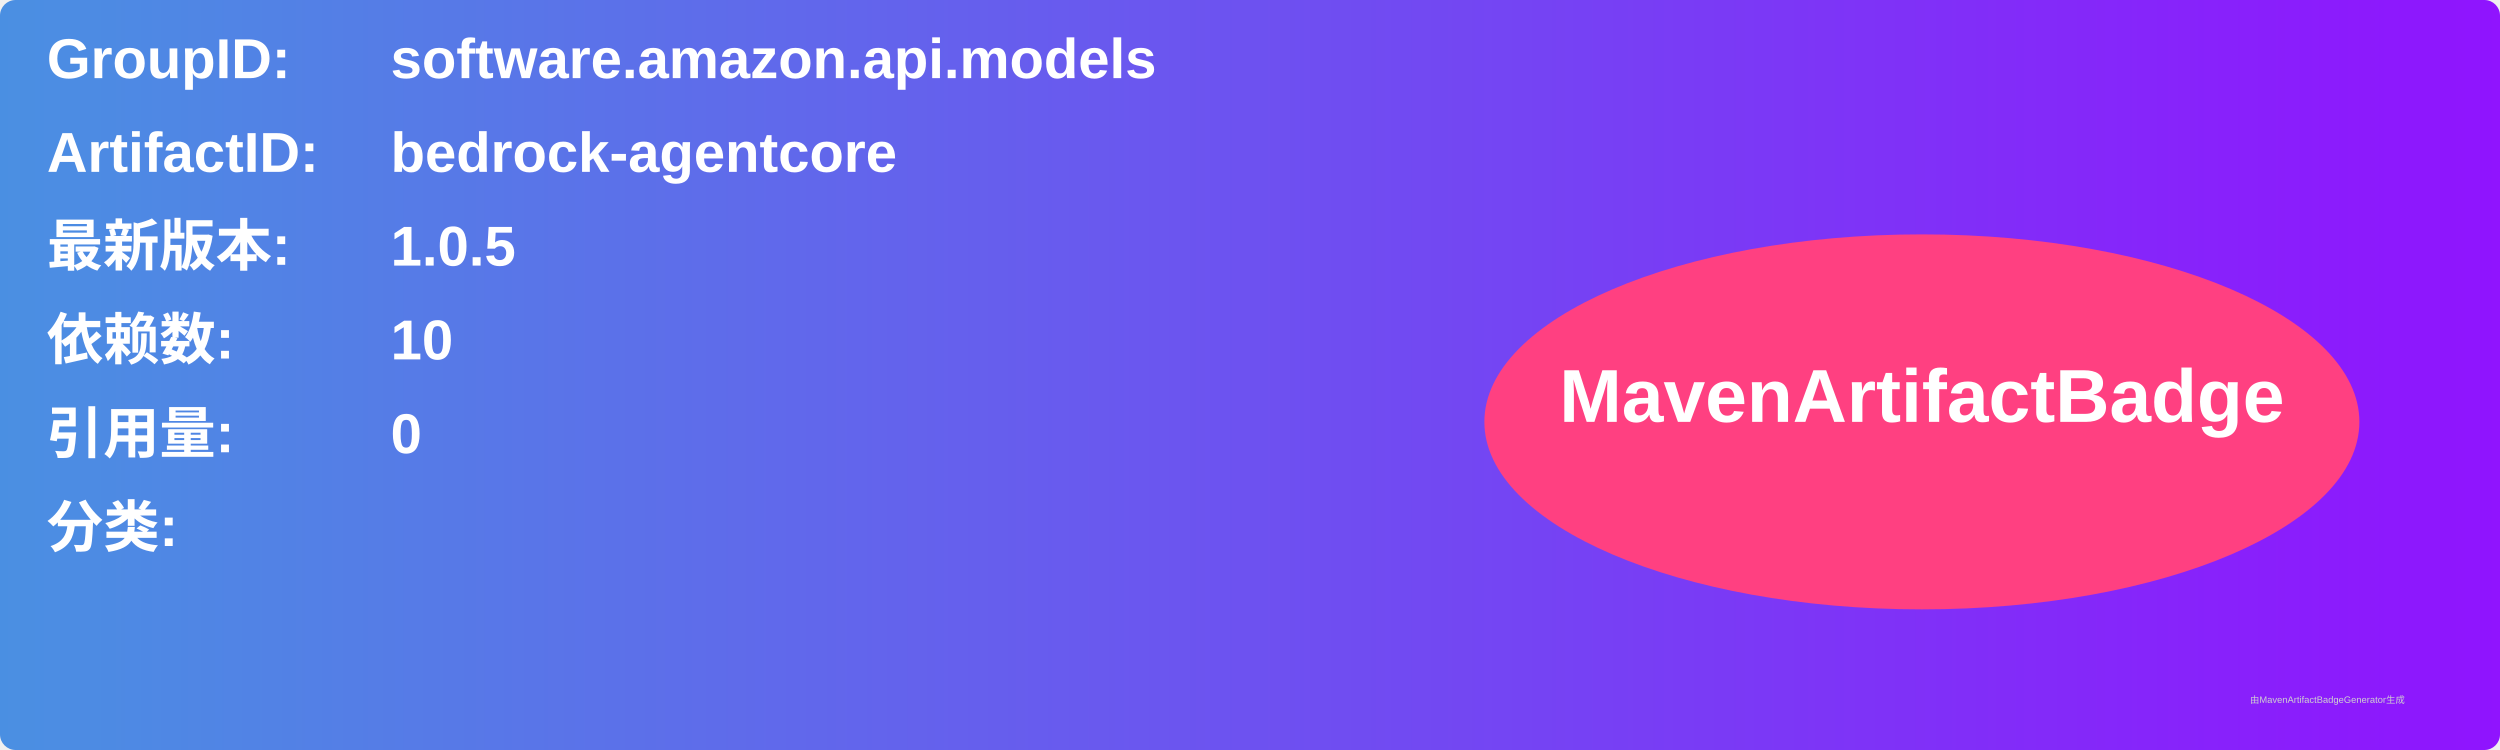
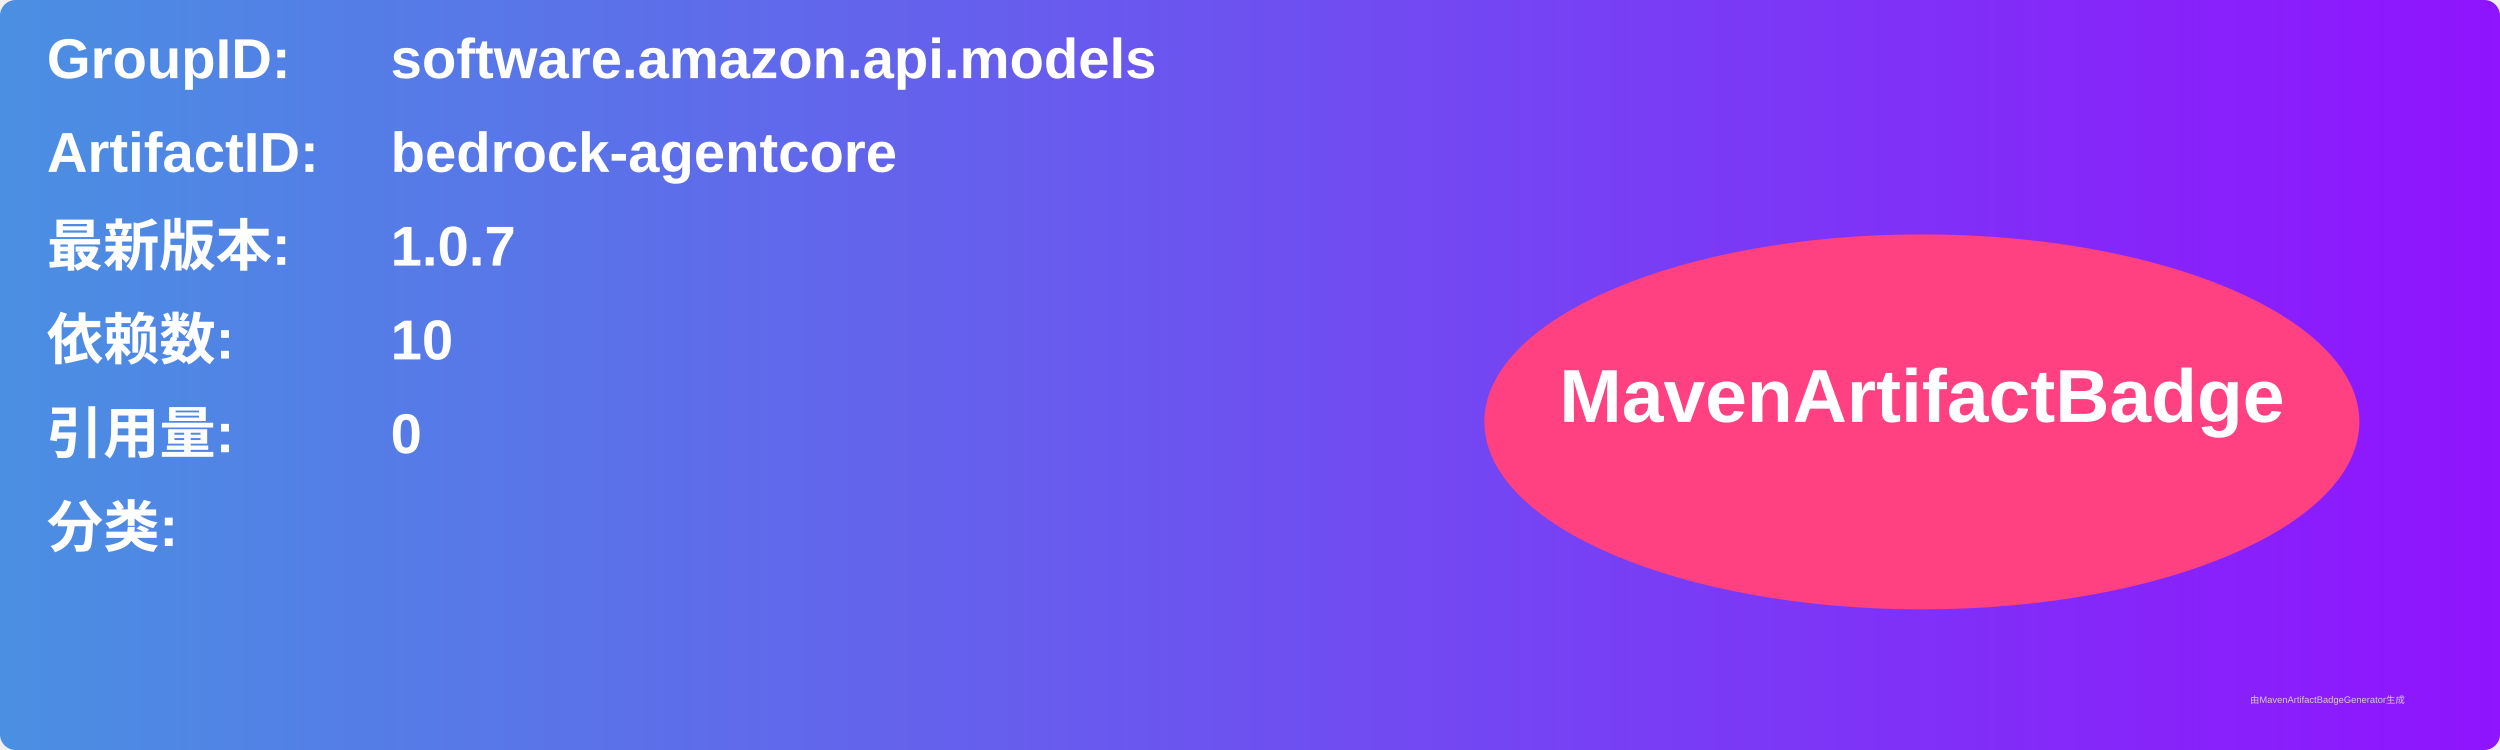
<svg xmlns="http://www.w3.org/2000/svg" width="800" height="240" viewBox="0 0 800 240">
  <linearGradient id="grad" x1="0%" y1="0%" x2="100%" y2="0%">
    <stop offset="0%" stop-color="#4a90e2" />
    <stop offset="100%" stop-color="#9013fe" />
  </linearGradient>
  <rect width="100%" height="100%" rx="5" ry="5" fill="url(#grad)" />
  <g transform="translate(15, 15)">
    <text x="0" y="10" font-family="Arial" font-size="18" fill="white" font-weight="bold" width="260">GroupID:</text>
    <text x="110" y="10" font-family="Arial" font-size="18" fill="white" font-weight="bold" width="460">software.amazon.api.models</text>
    <text x="0" y="40" font-family="Arial" font-size="18" fill="white" font-weight="bold" width="260">ArtifactID:</text>
    <text x="110" y="40" font-family="Arial" font-size="18" fill="white" font-weight="bold" width="460">bedrock-agentcore</text>
    <text x="0" y="70" font-family="Arial" font-size="18" fill="white" font-weight="bold">最新版本:</text>
    <text x="110" y="70" font-family="Arial" font-size="18" fill="white" font-weight="bold">
-       <tspan font-weight="bold">1.0.5</tspan>
+       <tspan font-weight="bold">1.0.7</tspan>
    </text>
    <text x="0" y="100" font-family="Arial" font-size="18" fill="white" font-weight="bold">依赖数: </text>
    <text x="110" y="100" font-family="Arial" font-size="18" fill="white">
      <tspan font-weight="bold">10</tspan>
    </text>
    <text x="0" y="130" font-family="Arial" font-size="18" fill="white" font-weight="bold">引用量: </text>
    <text x="110" y="130" font-family="Arial" font-size="18" fill="white">
      <tspan font-weight="bold">0</tspan>
    </text>
    <text x="0" y="160" font-family="Arial" font-size="18" fill="white" font-weight="bold">分类:</text>
    <text x="10" y="190" font-family="Arial" font-size="10" fill="white">
      <tspan font-weight="bold" />
    </text>
    <ellipse cx="600" cy="120" rx="140" ry="60" fill="#ff4081" />
    <text x="600" y="120" text-anchor="middle" font-family="Arial" font-size="24" fill="white" font-weight="bold">MavenArtifactBadge</text>
  </g>
  <text x="720" y="225" font-family="Arial" font-size="3" fill="#d0d0d0">由MavenArtifactBadgeGenerator生成</text>
</svg>
